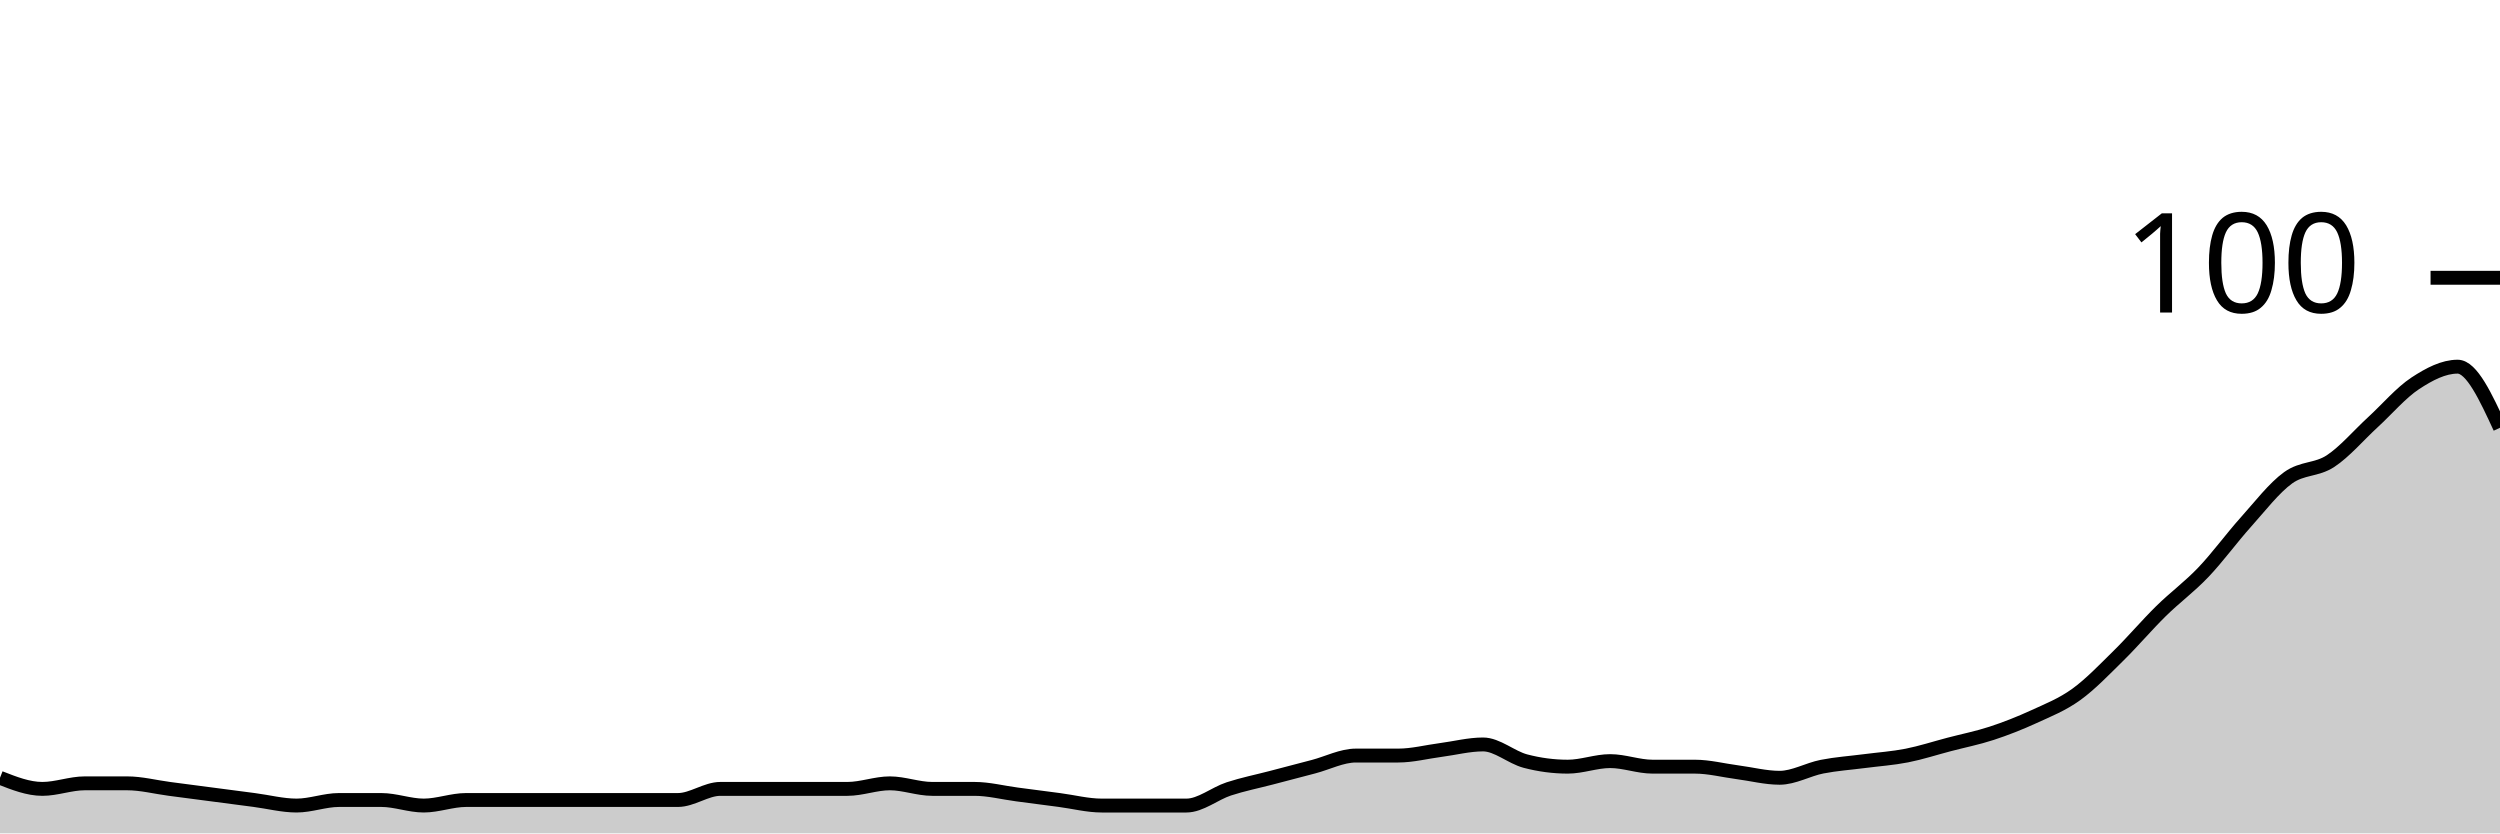
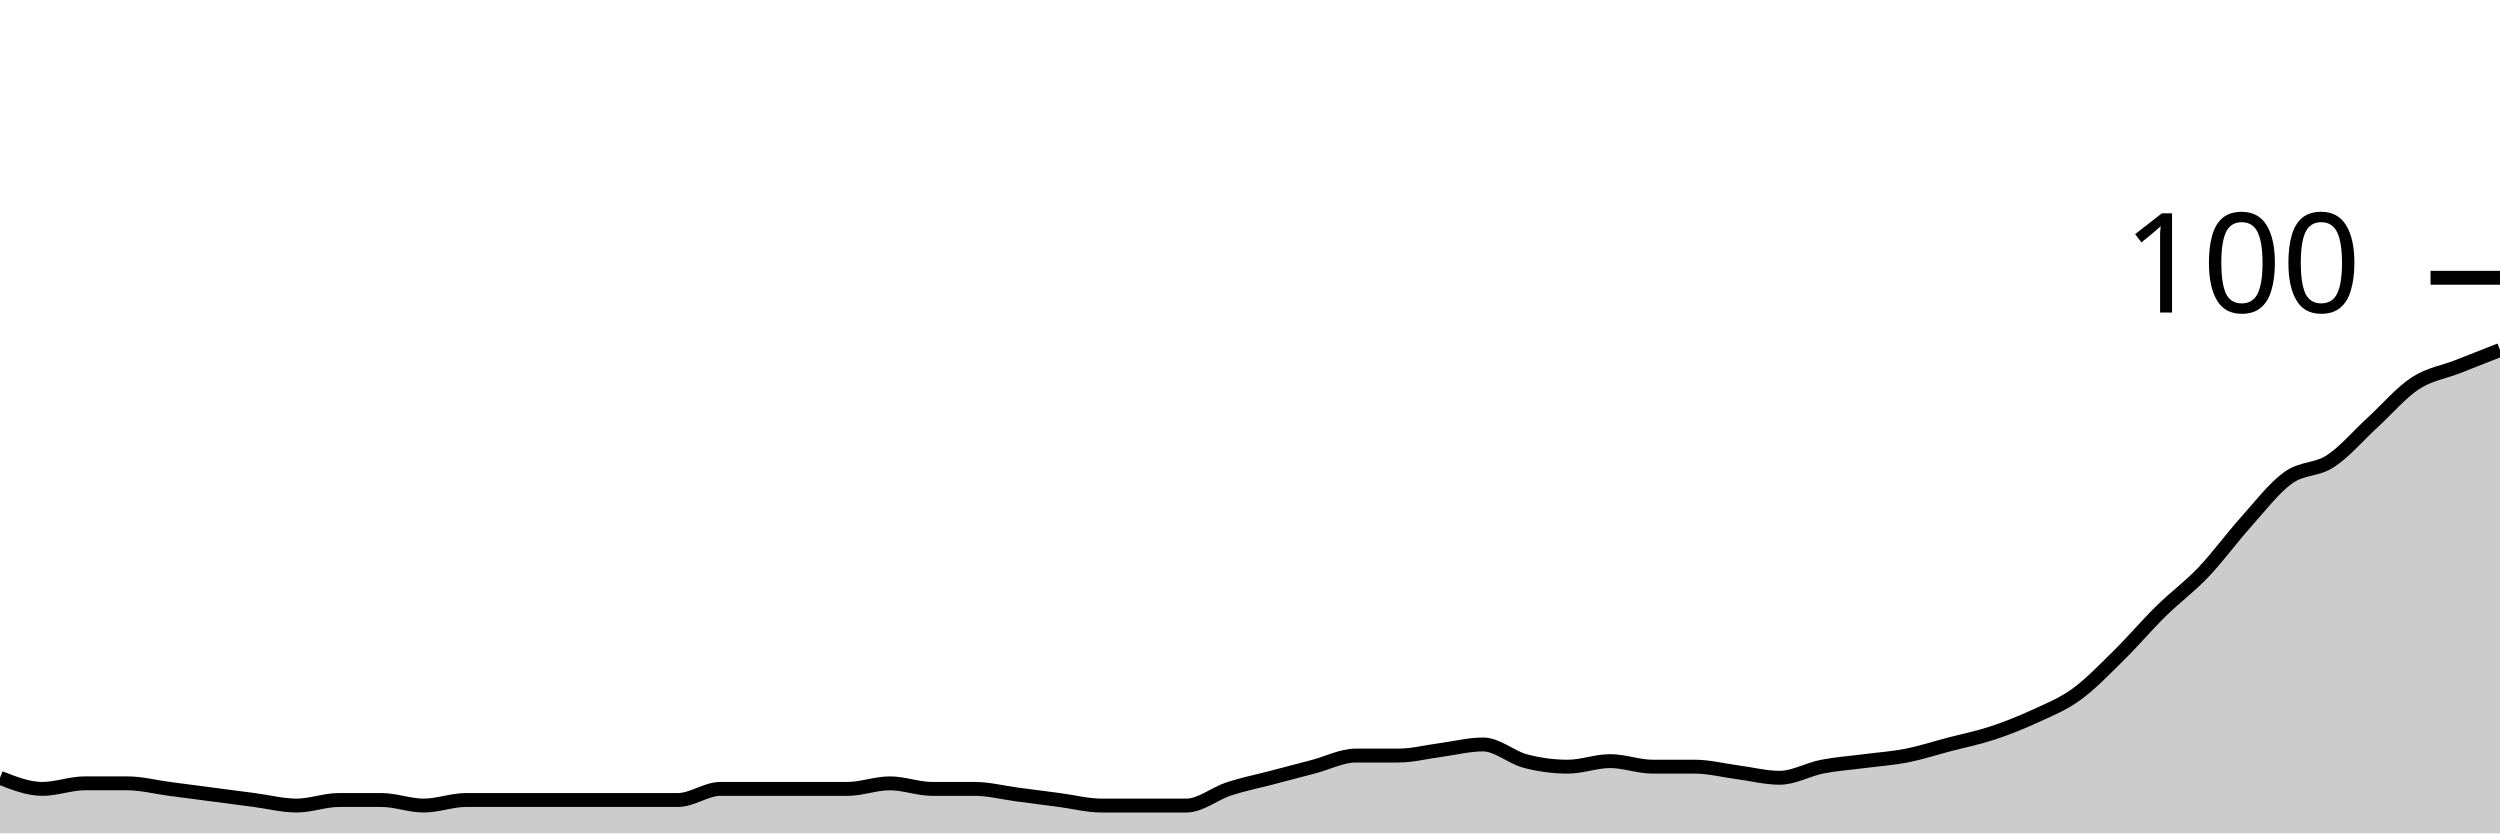
<svg xmlns="http://www.w3.org/2000/svg" viewBox="0 0 180 60">
  <g transform="translate(0,20)">
-     <path class="area" fill="rgba(0, 0, 0, 0.2)" d="M0,36C1.017,36.4,2.034,36.8,3.051,36.8C4.068,36.8,5.085,36.4,6.102,36.4C7.119,36.4,8.136,36.4,9.153,36.4C10.169,36.4,11.186,36.667,12.203,36.8C13.22,36.933,14.237,37.067,15.254,37.2C16.271,37.333,17.288,37.467,18.305,37.6C19.322,37.733,20.339,38,21.356,38C22.373,38,23.39,37.6,24.407,37.6C25.424,37.6,26.441,37.6,27.458,37.6C28.475,37.6,29.492,38,30.508,38C31.525,38,32.542,37.6,33.559,37.6C34.576,37.6,35.593,37.6,36.61,37.6C37.627,37.6,38.644,37.6,39.661,37.6C40.678,37.6,41.695,37.6,42.712,37.6C43.729,37.6,44.746,37.6,45.763,37.6C46.78,37.6,47.797,37.6,48.814,37.6C49.831,37.6,50.847,36.8,51.864,36.8C52.881,36.8,53.898,36.8,54.915,36.8C55.932,36.8,56.949,36.8,57.966,36.8C58.983,36.8,60,36.8,61.017,36.8C62.034,36.8,63.051,36.4,64.068,36.4C65.085,36.4,66.102,36.8,67.119,36.8C68.136,36.8,69.153,36.8,70.169,36.8C71.186,36.8,72.203,37.067,73.22,37.2C74.237,37.333,75.254,37.467,76.271,37.6C77.288,37.733,78.305,38,79.322,38C80.339,38,81.356,38,82.373,38C83.39,38,84.407,38,85.424,38C86.441,38,87.458,37.133,88.475,36.8C89.492,36.467,90.508,36.267,91.525,36C92.542,35.733,93.559,35.467,94.576,35.2C95.593,34.933,96.61,34.4,97.627,34.4C98.644,34.4,99.661,34.4,100.678,34.4C101.695,34.4,102.712,34.133,103.729,34C104.746,33.867,105.763,33.6,106.78,33.6C107.797,33.6,108.814,34.533,109.831,34.8C110.847,35.067,111.864,35.2,112.881,35.2C113.898,35.2,114.915,34.8,115.932,34.8C116.949,34.8,117.966,35.2,118.983,35.2C120,35.2,121.017,35.2,122.034,35.2C123.051,35.2,124.068,35.467,125.085,35.6C126.102,35.733,127.119,36,128.136,36C129.153,36,130.169,35.4,131.186,35.2C132.203,35,133.22,34.933,134.237,34.8C135.254,34.667,136.271,34.6,137.288,34.4C138.305,34.2,139.322,33.867,140.339,33.6C141.356,33.333,142.373,33.133,143.39,32.8C144.407,32.467,145.424,32.067,146.441,31.6C147.458,31.133,148.475,30.733,149.492,30C150.508,29.267,151.525,28.2,152.542,27.2C153.559,26.2,154.576,25,155.593,24C156.61,23,157.627,22.267,158.644,21.2C159.661,20.133,160.678,18.733,161.695,17.6C162.712,16.467,163.729,15.133,164.746,14.4C165.763,13.667,166.78,13.867,167.797,13.2C168.814,12.533,169.831,11.333,170.847,10.4C171.864,9.467,172.881,8.267,173.898,7.6C174.915,6.933,175.932,6.4,176.949,6.4C177.966,6.4,178.983,8.6,180,10.8L180,40C178.983,40,177.966,40,176.949,40C175.932,40,174.915,40,173.898,40C172.881,40,171.864,40,170.847,40C169.831,40,168.814,40,167.797,40C166.78,40,165.763,40,164.746,40C163.729,40,162.712,40,161.695,40C160.678,40,159.661,40,158.644,40C157.627,40,156.61,40,155.593,40C154.576,40,153.559,40,152.542,40C151.525,40,150.508,40,149.492,40C148.475,40,147.458,40,146.441,40C145.424,40,144.407,40,143.39,40C142.373,40,141.356,40,140.339,40C139.322,40,138.305,40,137.288,40C136.271,40,135.254,40,134.237,40C133.22,40,132.203,40,131.186,40C130.169,40,129.153,40,128.136,40C127.119,40,126.102,40,125.085,40C124.068,40,123.051,40,122.034,40C121.017,40,120,40,118.983,40C117.966,40,116.949,40,115.932,40C114.915,40,113.898,40,112.881,40C111.864,40,110.847,40,109.831,40C108.814,40,107.797,40,106.78,40C105.763,40,104.746,40,103.729,40C102.712,40,101.695,40,100.678,40C99.661,40,98.644,40,97.627,40C96.61,40,95.593,40,94.576,40C93.559,40,92.542,40,91.525,40C90.508,40,89.492,40,88.475,40C87.458,40,86.441,40,85.424,40C84.407,40,83.39,40,82.373,40C81.356,40,80.339,40,79.322,40C78.305,40,77.288,40,76.271,40C75.254,40,74.237,40,73.22,40C72.203,40,71.186,40,70.169,40C69.153,40,68.136,40,67.119,40C66.102,40,65.085,40,64.068,40C63.051,40,62.034,40,61.017,40C60,40,58.983,40,57.966,40C56.949,40,55.932,40,54.915,40C53.898,40,52.881,40,51.864,40C50.847,40,49.831,40,48.814,40C47.797,40,46.78,40,45.763,40C44.746,40,43.729,40,42.712,40C41.695,40,40.678,40,39.661,40C38.644,40,37.627,40,36.61,40C35.593,40,34.576,40,33.559,40C32.542,40,31.525,40,30.508,40C29.492,40,28.475,40,27.458,40C26.441,40,25.424,40,24.407,40C23.39,40,22.373,40,21.356,40C20.339,40,19.322,40,18.305,40C17.288,40,16.271,40,15.254,40C14.237,40,13.22,40,12.203,40C11.186,40,10.169,40,9.153,40C8.136,40,7.119,40,6.102,40C5.085,40,4.068,40,3.051,40C2.034,40,1.017,40,0,40Z" />
-     <path class="line" stroke="black" fill="none" d="M0,36C1.017,36.4,2.034,36.8,3.051,36.8C4.068,36.8,5.085,36.4,6.102,36.4C7.119,36.4,8.136,36.4,9.153,36.4C10.169,36.4,11.186,36.667,12.203,36.8C13.22,36.933,14.237,37.067,15.254,37.2C16.271,37.333,17.288,37.467,18.305,37.6C19.322,37.733,20.339,38,21.356,38C22.373,38,23.39,37.6,24.407,37.6C25.424,37.6,26.441,37.6,27.458,37.6C28.475,37.6,29.492,38,30.508,38C31.525,38,32.542,37.6,33.559,37.6C34.576,37.6,35.593,37.6,36.61,37.6C37.627,37.6,38.644,37.6,39.661,37.6C40.678,37.6,41.695,37.6,42.712,37.6C43.729,37.6,44.746,37.6,45.763,37.6C46.78,37.6,47.797,37.6,48.814,37.6C49.831,37.6,50.847,36.8,51.864,36.8C52.881,36.8,53.898,36.8,54.915,36.8C55.932,36.8,56.949,36.8,57.966,36.8C58.983,36.8,60,36.8,61.017,36.8C62.034,36.8,63.051,36.4,64.068,36.4C65.085,36.4,66.102,36.8,67.119,36.8C68.136,36.8,69.153,36.8,70.169,36.8C71.186,36.8,72.203,37.067,73.22,37.2C74.237,37.333,75.254,37.467,76.271,37.6C77.288,37.733,78.305,38,79.322,38C80.339,38,81.356,38,82.373,38C83.39,38,84.407,38,85.424,38C86.441,38,87.458,37.133,88.475,36.8C89.492,36.467,90.508,36.267,91.525,36C92.542,35.733,93.559,35.467,94.576,35.2C95.593,34.933,96.61,34.4,97.627,34.4C98.644,34.4,99.661,34.4,100.678,34.4C101.695,34.4,102.712,34.133,103.729,34C104.746,33.867,105.763,33.6,106.78,33.6C107.797,33.6,108.814,34.533,109.831,34.8C110.847,35.067,111.864,35.2,112.881,35.2C113.898,35.2,114.915,34.8,115.932,34.8C116.949,34.8,117.966,35.2,118.983,35.2C120,35.2,121.017,35.2,122.034,35.2C123.051,35.2,124.068,35.467,125.085,35.6C126.102,35.733,127.119,36,128.136,36C129.153,36,130.169,35.4,131.186,35.2C132.203,35,133.22,34.933,134.237,34.8C135.254,34.667,136.271,34.6,137.288,34.4C138.305,34.2,139.322,33.867,140.339,33.6C141.356,33.333,142.373,33.133,143.39,32.8C144.407,32.467,145.424,32.067,146.441,31.6C147.458,31.133,148.475,30.733,149.492,30C150.508,29.267,151.525,28.2,152.542,27.2C153.559,26.2,154.576,25,155.593,24C156.61,23,157.627,22.267,158.644,21.2C159.661,20.133,160.678,18.733,161.695,17.6C162.712,16.467,163.729,15.133,164.746,14.4C165.763,13.667,166.78,13.867,167.797,13.2C168.814,12.533,169.831,11.333,170.847,10.4C171.864,9.467,172.881,8.267,173.898,7.6C174.915,6.933,175.932,6.4,176.949,6.4C177.966,6.4,178.983,8.6,180,10.8" />
+     <path class="area" fill="rgba(0, 0, 0, 0.2)" d="M0,36C1.017,36.4,2.034,36.8,3.051,36.8C4.068,36.8,5.085,36.4,6.102,36.4C7.119,36.4,8.136,36.4,9.153,36.4C10.169,36.4,11.186,36.667,12.203,36.8C13.22,36.933,14.237,37.067,15.254,37.2C16.271,37.333,17.288,37.467,18.305,37.6C19.322,37.733,20.339,38,21.356,38C22.373,38,23.39,37.6,24.407,37.6C25.424,37.6,26.441,37.6,27.458,37.6C28.475,37.6,29.492,38,30.508,38C31.525,38,32.542,37.6,33.559,37.6C34.576,37.6,35.593,37.6,36.61,37.6C37.627,37.6,38.644,37.6,39.661,37.6C40.678,37.6,41.695,37.6,42.712,37.6C43.729,37.6,44.746,37.6,45.763,37.6C46.78,37.6,47.797,37.6,48.814,37.6C49.831,37.6,50.847,36.8,51.864,36.8C52.881,36.8,53.898,36.8,54.915,36.8C55.932,36.8,56.949,36.8,57.966,36.8C58.983,36.8,60,36.8,61.017,36.8C62.034,36.8,63.051,36.4,64.068,36.4C65.085,36.4,66.102,36.8,67.119,36.8C68.136,36.8,69.153,36.8,70.169,36.8C71.186,36.8,72.203,37.067,73.22,37.2C74.237,37.333,75.254,37.467,76.271,37.6C77.288,37.733,78.305,38,79.322,38C80.339,38,81.356,38,82.373,38C83.39,38,84.407,38,85.424,38C86.441,38,87.458,37.133,88.475,36.8C89.492,36.467,90.508,36.267,91.525,36C92.542,35.733,93.559,35.467,94.576,35.2C95.593,34.933,96.61,34.4,97.627,34.4C98.644,34.4,99.661,34.4,100.678,34.4C101.695,34.4,102.712,34.133,103.729,34C104.746,33.867,105.763,33.6,106.78,33.6C107.797,33.6,108.814,34.533,109.831,34.8C110.847,35.067,111.864,35.2,112.881,35.2C113.898,35.2,114.915,34.8,115.932,34.8C116.949,34.8,117.966,35.2,118.983,35.2C120,35.2,121.017,35.2,122.034,35.2C123.051,35.2,124.068,35.467,125.085,35.6C126.102,35.733,127.119,36,128.136,36C129.153,36,130.169,35.4,131.186,35.2C132.203,35,133.22,34.933,134.237,34.8C135.254,34.667,136.271,34.6,137.288,34.4C138.305,34.2,139.322,33.867,140.339,33.6C141.356,33.333,142.373,33.133,143.39,32.8C144.407,32.467,145.424,32.067,146.441,31.6C147.458,31.133,148.475,30.733,149.492,30C150.508,29.267,151.525,28.2,152.542,27.2C153.559,26.2,154.576,25,155.593,24C156.61,23,157.627,22.267,158.644,21.2C159.661,20.133,160.678,18.733,161.695,17.6C162.712,16.467,163.729,15.133,164.746,14.4C165.763,13.667,166.78,13.867,167.797,13.2C168.814,12.533,169.831,11.333,170.847,10.4C171.864,9.467,172.881,8.267,173.898,7.6C174.915,6.933,175.932,6.8,176.949,6.4C177.966,6,178.983,5.6,180,5.2L180,40C178.983,40,177.966,40,176.949,40C175.932,40,174.915,40,173.898,40C172.881,40,171.864,40,170.847,40C169.831,40,168.814,40,167.797,40C166.78,40,165.763,40,164.746,40C163.729,40,162.712,40,161.695,40C160.678,40,159.661,40,158.644,40C157.627,40,156.61,40,155.593,40C154.576,40,153.559,40,152.542,40C151.525,40,150.508,40,149.492,40C148.475,40,147.458,40,146.441,40C145.424,40,144.407,40,143.39,40C142.373,40,141.356,40,140.339,40C139.322,40,138.305,40,137.288,40C136.271,40,135.254,40,134.237,40C133.22,40,132.203,40,131.186,40C130.169,40,129.153,40,128.136,40C127.119,40,126.102,40,125.085,40C124.068,40,123.051,40,122.034,40C121.017,40,120,40,118.983,40C117.966,40,116.949,40,115.932,40C114.915,40,113.898,40,112.881,40C111.864,40,110.847,40,109.831,40C108.814,40,107.797,40,106.78,40C105.763,40,104.746,40,103.729,40C102.712,40,101.695,40,100.678,40C99.661,40,98.644,40,97.627,40C96.61,40,95.593,40,94.576,40C93.559,40,92.542,40,91.525,40C90.508,40,89.492,40,88.475,40C87.458,40,86.441,40,85.424,40C84.407,40,83.39,40,82.373,40C81.356,40,80.339,40,79.322,40C78.305,40,77.288,40,76.271,40C75.254,40,74.237,40,73.22,40C72.203,40,71.186,40,70.169,40C69.153,40,68.136,40,67.119,40C66.102,40,65.085,40,64.068,40C63.051,40,62.034,40,61.017,40C60,40,58.983,40,57.966,40C56.949,40,55.932,40,54.915,40C53.898,40,52.881,40,51.864,40C50.847,40,49.831,40,48.814,40C47.797,40,46.78,40,45.763,40C44.746,40,43.729,40,42.712,40C41.695,40,40.678,40,39.661,40C38.644,40,37.627,40,36.61,40C35.593,40,34.576,40,33.559,40C32.542,40,31.525,40,30.508,40C29.492,40,28.475,40,27.458,40C26.441,40,25.424,40,24.407,40C23.39,40,22.373,40,21.356,40C20.339,40,19.322,40,18.305,40C17.288,40,16.271,40,15.254,40C14.237,40,13.22,40,12.203,40C11.186,40,10.169,40,9.153,40C8.136,40,7.119,40,6.102,40C5.085,40,4.068,40,3.051,40C2.034,40,1.017,40,0,40Z" />
+     <path class="line" stroke="black" fill="none" d="M0,36C1.017,36.4,2.034,36.8,3.051,36.8C4.068,36.8,5.085,36.4,6.102,36.4C7.119,36.4,8.136,36.4,9.153,36.4C10.169,36.4,11.186,36.667,12.203,36.8C13.22,36.933,14.237,37.067,15.254,37.2C16.271,37.333,17.288,37.467,18.305,37.6C19.322,37.733,20.339,38,21.356,38C22.373,38,23.39,37.6,24.407,37.6C25.424,37.6,26.441,37.6,27.458,37.6C28.475,37.6,29.492,38,30.508,38C31.525,38,32.542,37.6,33.559,37.6C34.576,37.6,35.593,37.6,36.61,37.6C37.627,37.6,38.644,37.6,39.661,37.6C40.678,37.6,41.695,37.6,42.712,37.6C43.729,37.6,44.746,37.6,45.763,37.6C46.78,37.6,47.797,37.6,48.814,37.6C49.831,37.6,50.847,36.8,51.864,36.8C52.881,36.8,53.898,36.8,54.915,36.8C55.932,36.8,56.949,36.8,57.966,36.8C58.983,36.8,60,36.8,61.017,36.8C62.034,36.8,63.051,36.4,64.068,36.4C65.085,36.4,66.102,36.8,67.119,36.8C68.136,36.8,69.153,36.8,70.169,36.8C71.186,36.8,72.203,37.067,73.22,37.2C74.237,37.333,75.254,37.467,76.271,37.6C77.288,37.733,78.305,38,79.322,38C80.339,38,81.356,38,82.373,38C83.39,38,84.407,38,85.424,38C86.441,38,87.458,37.133,88.475,36.8C89.492,36.467,90.508,36.267,91.525,36C92.542,35.733,93.559,35.467,94.576,35.2C95.593,34.933,96.61,34.4,97.627,34.4C98.644,34.4,99.661,34.4,100.678,34.4C101.695,34.4,102.712,34.133,103.729,34C104.746,33.867,105.763,33.6,106.78,33.6C107.797,33.6,108.814,34.533,109.831,34.8C110.847,35.067,111.864,35.2,112.881,35.2C113.898,35.2,114.915,34.8,115.932,34.8C116.949,34.8,117.966,35.2,118.983,35.2C120,35.2,121.017,35.2,122.034,35.2C123.051,35.2,124.068,35.467,125.085,35.6C126.102,35.733,127.119,36,128.136,36C129.153,36,130.169,35.4,131.186,35.2C132.203,35,133.22,34.933,134.237,34.8C135.254,34.667,136.271,34.6,137.288,34.4C138.305,34.2,139.322,33.867,140.339,33.6C141.356,33.333,142.373,33.133,143.39,32.8C144.407,32.467,145.424,32.067,146.441,31.6C147.458,31.133,148.475,30.733,149.492,30C150.508,29.267,151.525,28.2,152.542,27.2C153.559,26.2,154.576,25,155.593,24C156.61,23,157.627,22.267,158.644,21.2C159.661,20.133,160.678,18.733,161.695,17.6C162.712,16.467,163.729,15.133,164.746,14.4C165.763,13.667,166.78,13.867,167.797,13.2C168.814,12.533,169.831,11.333,170.847,10.4C171.864,9.467,172.881,8.267,173.898,7.6C174.915,6.933,175.932,6.8,176.949,6.4C177.966,6,178.983,5.6,180,5.2" />
    <path class="axis-ceiling" stroke-width="1" stroke="black" fill="none" d="M175,0L180,0" />
    <text class="axis-ceiling-label" font-family="sans-serif" text-anchor="end" font-size="10px" x="170" y="2.5">100</text>
  </g>
</svg>
